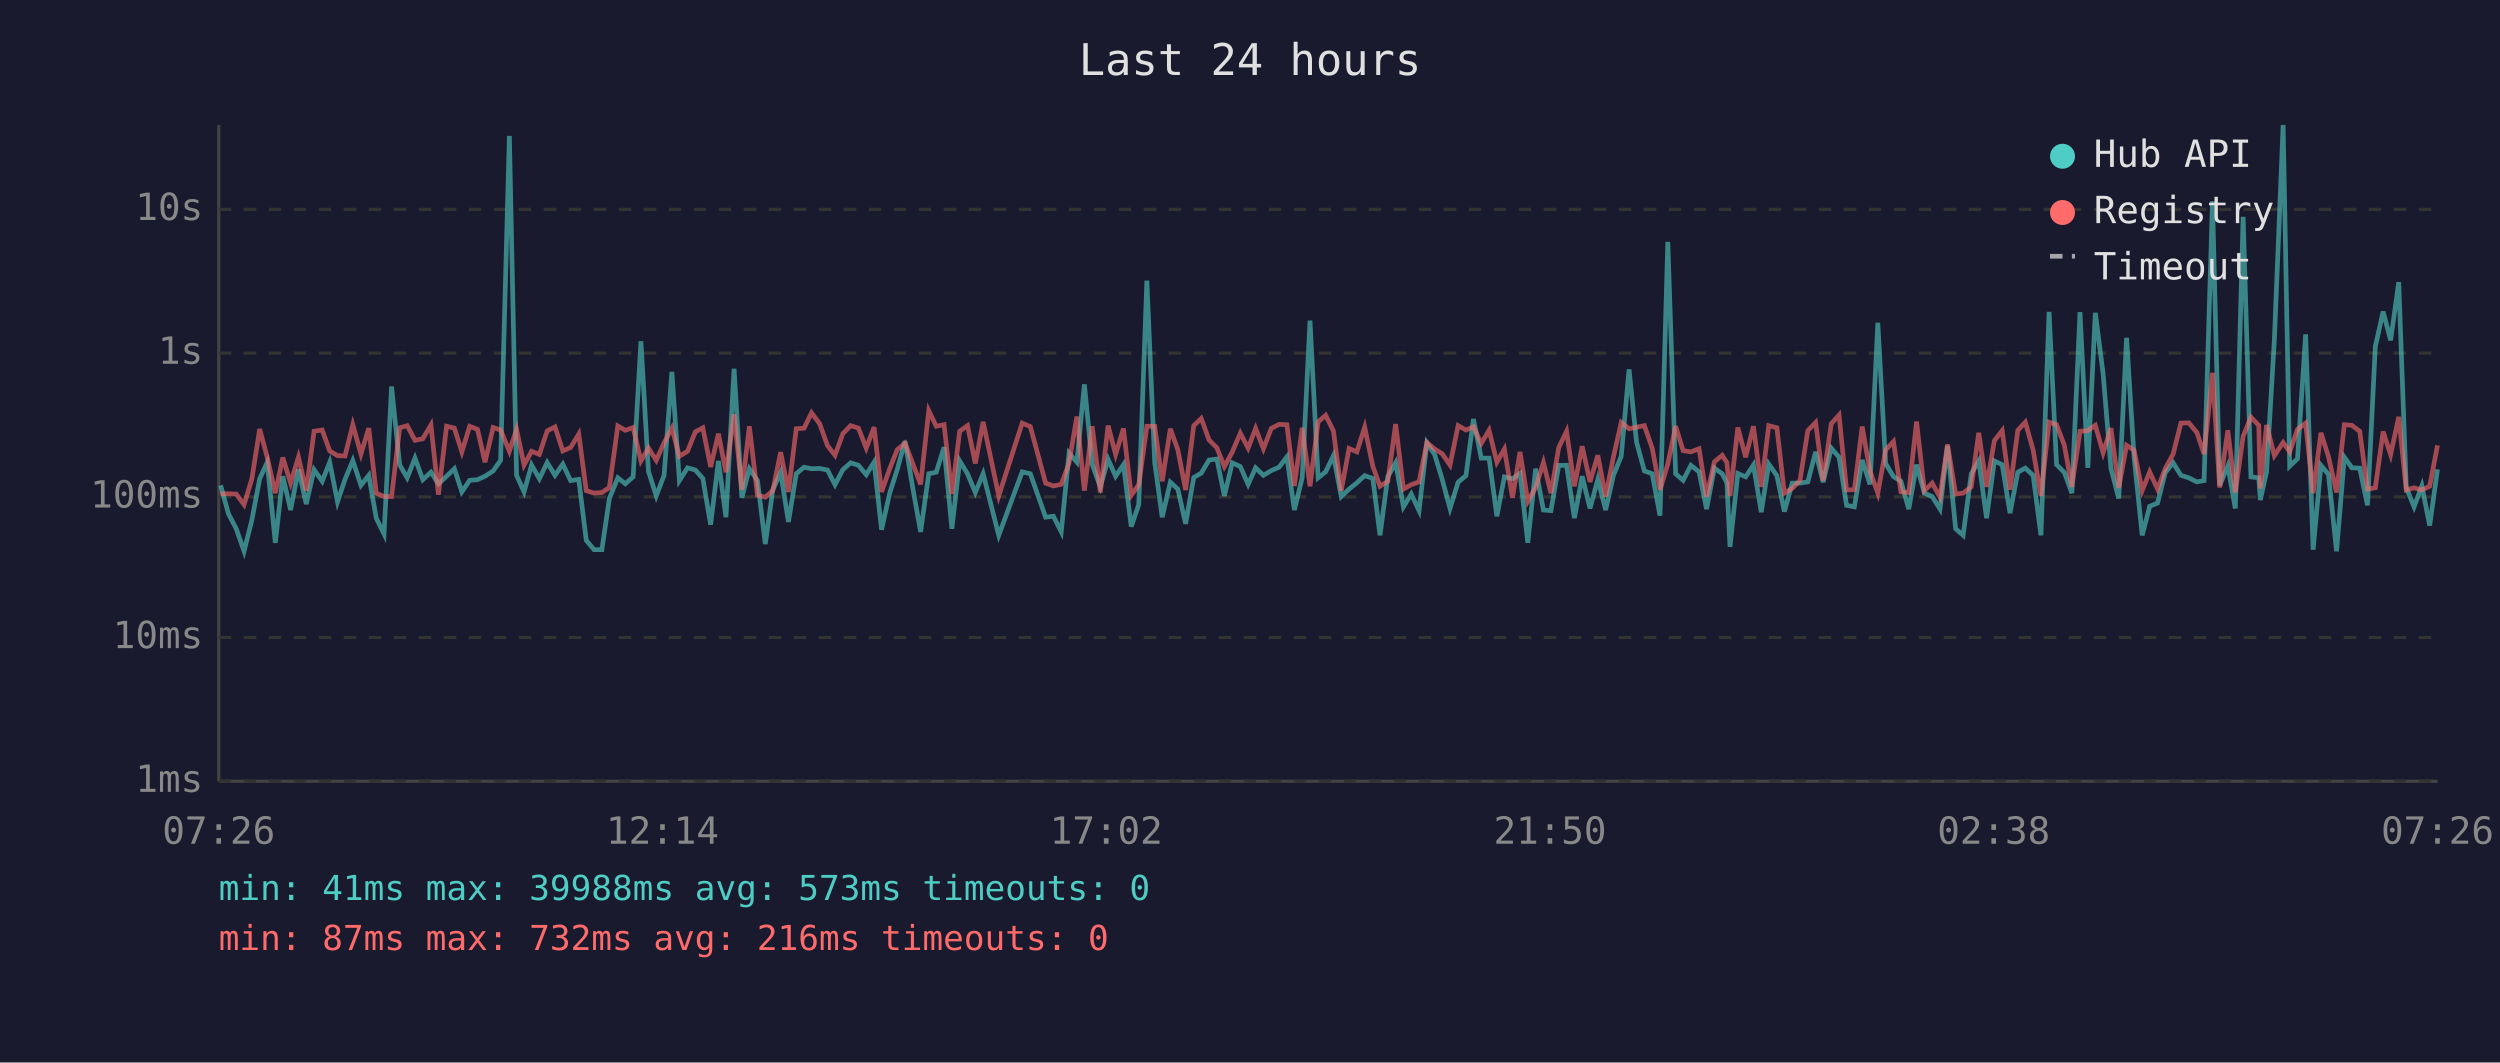
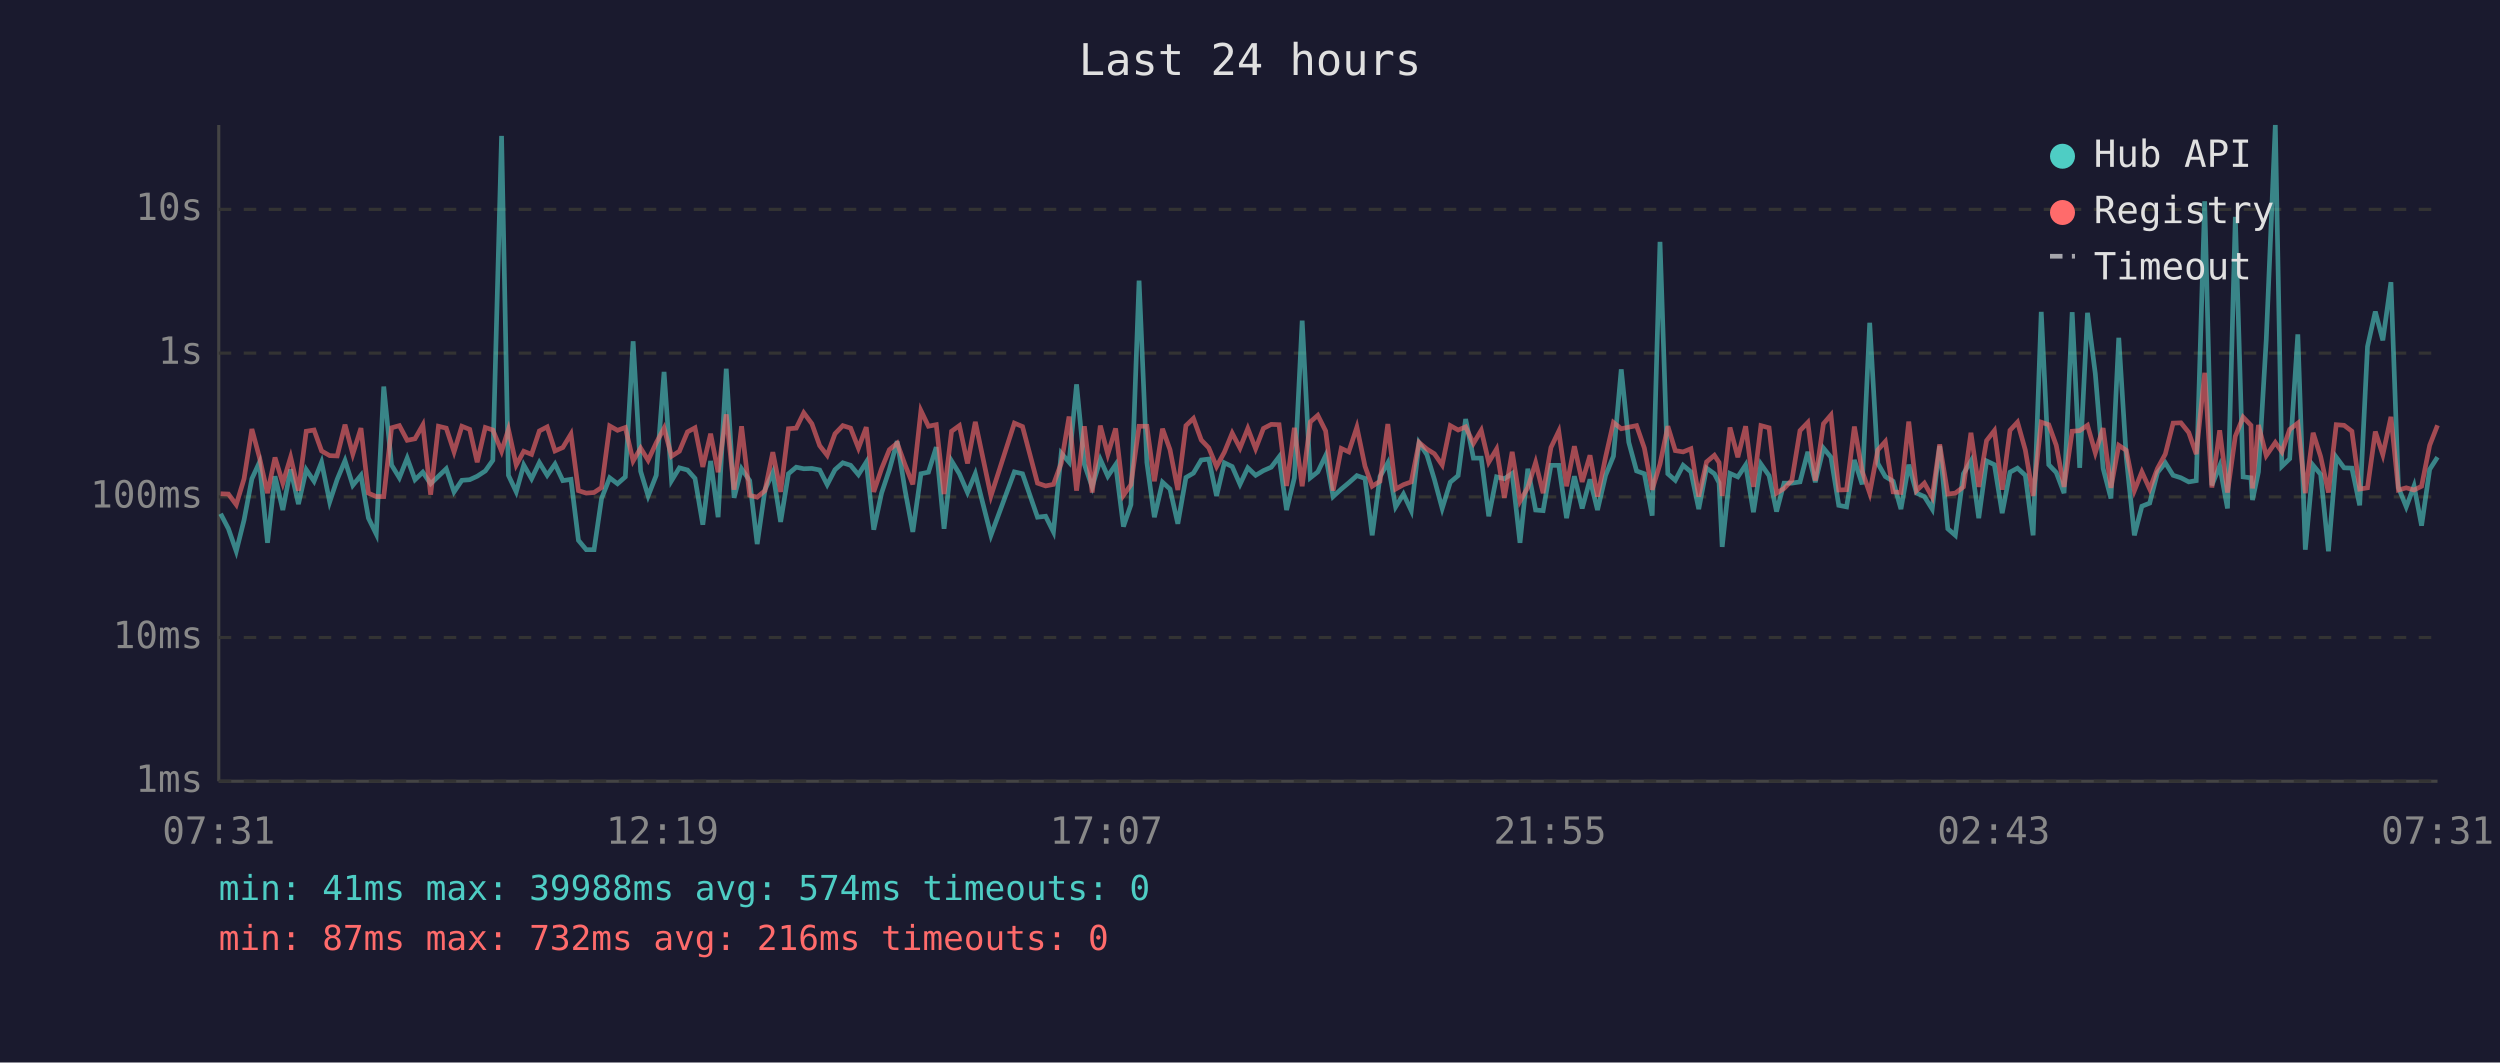
<svg xmlns="http://www.w3.org/2000/svg" viewBox="0 0 800 340" font-family="monospace" font-size="12">
  <rect width="800" height="340" fill="#1a1a2e" />
  <text x="400" y="24" fill="#e0e0e0" font-size="14" text-anchor="middle">Last 24 hours</text>
  <line x1="70" y1="40" x2="70" y2="250" stroke="#444" stroke-width="1" />
  <line x1="70" y1="250" x2="780" y2="250" stroke="#444" stroke-width="1" />
  <line x1="70" y1="250" x2="780" y2="250" stroke="#333" stroke-width="1" stroke-dasharray="4" />
  <text x="65" y="250" fill="#888" text-anchor="end" dominant-baseline="middle">1ms</text>
  <line x1="70" y1="204" x2="780" y2="204" stroke="#333" stroke-width="1" stroke-dasharray="4" />
  <text x="65" y="204" fill="#888" text-anchor="end" dominant-baseline="middle">10ms</text>
  <line x1="70" y1="159" x2="780" y2="159" stroke="#333" stroke-width="1" stroke-dasharray="4" />
  <text x="65" y="159" fill="#888" text-anchor="end" dominant-baseline="middle">100ms</text>
  <line x1="70" y1="113" x2="780" y2="113" stroke="#333" stroke-width="1" stroke-dasharray="4" />
  <text x="65" y="113" fill="#888" text-anchor="end" dominant-baseline="middle">1s</text>
  <line x1="70" y1="67" x2="780" y2="67" stroke="#333" stroke-width="1" stroke-dasharray="4" />
  <text x="65" y="67" fill="#888" text-anchor="end" dominant-baseline="middle">10s</text>
-   <text x="70" y="270" fill="#888" text-anchor="middle">07:26</text>
-   <text x="212" y="270" fill="#888" text-anchor="middle">12:14</text>
-   <text x="354" y="270" fill="#888" text-anchor="middle">17:02</text>
-   <text x="496" y="270" fill="#888" text-anchor="middle">21:50</text>
-   <text x="638" y="270" fill="#888" text-anchor="middle">02:38</text>
-   <text x="780" y="270" fill="#888" text-anchor="middle">07:26</text>
-   <polyline points="70.6,155.3 73.1,164.4 75.6,169.2 78.1,176.4 80.6,166.4 83.1,153.2 85.5,148.0 88.1,173.7 90.5,152.4 93.0,163.2 95.5,150.2 98.0,161.3 100.5,150.3 103.1,154.0 105.5,147.9 108.0,160.6 110.4,153.4 112.9,147.4 115.5,155.3 118.0,152.1 120.4,165.8 122.9,170.9 125.3,123.7 127.9,148.8 130.3,152.9 132.8,146.6 135.3,153.5 137.9,151.1 140.3,154.8 142.9,152.4 145.4,150.0 147.8,157.4 150.3,153.7 152.8,153.5 155.2,152.4 157.8,150.7 160.2,147.3 163.0,43.5 165.3,152.1 167.7,157.4 170.1,148.8 172.6,153.2 175.1,148.0 177.6,152.1 180.1,148.5 182.6,153.8 185.2,153.4 187.6,172.9 190.1,175.9 192.6,175.9 195.0,159.5 197.7,152.9 200.1,154.8 202.6,152.6 205.1,109.2 207.5,150.8 210.0,158.7 212.5,152.1 215.0,119.0 217.4,153.8 220.0,149.7 222.5,150.4 224.9,153.1 227.4,167.9 229.9,147.5 232.3,165.5 234.9,118.0 237.4,159.3 239.8,150.0 242.4,153.8 244.9,174.1 247.3,156.7 249.8,151.2 252.3,167.0 254.8,151.6 257.3,149.5 259.7,150.0 262.3,149.9 264.8,150.4 267.2,155.1 269.7,150.3 272.2,148.1 274.7,148.9 277.2,151.9 279.7,147.9 282.1,169.5 284.7,157.8 287.1,150.3 289.6,141.2 292.2,156.8 294.6,170.2 297.2,151.6 299.6,151.1 302.1,143.1 304.6,169.2 307.1,147.5 309.6,151.6 312.1,157.6 314.6,151.6 319.6,171.3 327.1,151.0 329.7,151.6 334.6,165.5 337.1,165.2 339.6,170.2 342.1,145.0 344.6,147.9 347.0,123.0 349.5,148.6 352.1,155.8 354.6,147.0 357.0,152.4 359.5,148.7 362.0,168.5 364.4,161.5 367.0,89.8 369.5,148.0 371.9,165.5 374.5,154.3 376.9,156.5 379.4,167.6 382.0,152.8 384.4,151.4 386.9,147.2 389.4,146.9 391.8,158.7 394.3,148.1 396.9,149.3 399.4,155.0 401.8,149.7 404.3,152.1 406.8,150.6 409.3,149.5 411.8,146.2 414.2,163.2 416.7,152.9 419.2,102.6 421.8,152.9 424.2,151.0 426.7,145.8 429.2,158.9 431.7,156.5 434.2,154.5 436.7,152.2 439.3,153.1 441.6,171.3 444.1,152.5 446.6,148.1 449.1,162.2 451.6,158.1 454.1,163.4 456.6,141.7 459.1,145.5 461.5,153.4 464.0,162.7 466.6,154.3 469.1,152.2 471.5,134.1 474.0,146.6 476.5,146.6 479.0,165.2 481.4,152.6 484.0,153.2 486.4,151.5 488.9,173.7 491.4,150.0 493.9,163.2 496.3,163.4 498.8,148.9 501.3,148.9 503.8,165.8 506.3,152.4 508.8,162.7 511.3,153.4 513.8,163.2 516.3,152.1 518.8,146.0 521.3,118.2 523.7,141.5 526.2,150.7 528.7,151.6 531.2,165.0 533.7,77.4 536.2,151.6 538.6,153.7 541.1,148.9 543.7,151.0 546.1,162.9 548.6,149.8 551.1,151.6 552.6,154.5 553.6,175.0 556.1,151.5 558.6,152.6 561.1,148.8 563.6,163.9 566.0,148.5 568.6,152.2 571.0,163.7 573.5,154.6 576.0,154.6 578.5,154.2 581.0,144.6 583.4,154.3 586.0,143.4 588.5,146.3 590.9,161.7 593.4,162.2 595.9,147.2 598.4,155.0 600.9,103.3 603.4,148.3 605.9,152.5 608.3,154.0 610.8,162.9 613.3,148.7 615.8,157.8 618.3,158.9 620.8,162.9 623.2,142.7 625.8,169.2 628.2,171.3 630.8,151.6 633.2,147.5 635.7,165.8 638.2,147.5 640.7,148.7 643.2,164.2 645.7,151.1 648.1,149.8 650.6,152.1 653.1,171.3 655.7,99.8 658.1,148.7 660.6,151.2 663.0,157.8 665.6,99.9 668.1,149.7 670.5,100.1 673.0,119.6 675.5,149.9 678.0,159.5 680.5,108.1 682.9,146.2 685.5,171.3 687.9,162.0 690.4,161.0 692.9,151.2 695.4,148.1 697.9,152.1 700.4,152.9 703.0,154.2 705.3,153.8 708.0,64.4 710.3,155.3 712.9,149.1 715.3,162.7 717.8,69.4 720.3,152.6 722.8,152.9 723.3,160.0 725.3,151.0 727.8,108.7 730.6,40.0 732.7,149.2 735.2,146.8 737.8,107.0 740.2,175.9 742.7,148.9 745.1,151.8 747.7,176.4 750.2,146.3 752.6,149.7 755.1,149.8 757.6,161.7 760.1,110.9 762.6,99.7 765.0,108.9 767.6,90.3 770.0,156.0 772.5,162.2 775.0,155.5 777.5,168.2 780.0,150.2" fill="none" stroke="#4ecdc4" stroke-width="1.5" opacity="0.6" />
-   <polyline points="70.6,158.0 73.1,158.0 75.6,158.1 78.1,161.5 80.6,153.2 83.1,137.3 85.5,146.3 88.1,157.8 90.5,146.4 93.0,154.6 95.5,146.3 98.0,157.0 100.5,138.0 103.1,137.6 105.5,144.3 108.0,145.8 110.4,145.9 112.9,135.9 115.5,145.3 118.0,137.0 120.4,157.8 122.9,158.9 125.3,158.9 127.9,136.9 130.3,136.2 132.8,140.9 135.3,140.4 137.9,136.0 140.3,158.3 142.9,136.4 145.4,137.0 147.8,144.6 150.3,136.4 152.8,137.4 155.2,147.9 157.8,136.8 160.2,137.6 163.0,144.4 165.3,137.4 167.7,148.8 170.1,144.4 172.6,145.4 175.1,137.9 177.6,136.6 180.1,144.3 182.6,143.2 185.2,138.9 187.6,157.0 190.1,157.8 192.6,157.6 195.0,156.0 197.7,136.3 200.1,137.7 202.6,136.8 205.1,147.5 207.5,143.4 210.0,147.3 212.5,141.7 215.0,137.0 217.4,146.0 220.0,144.4 222.5,138.2 224.9,136.9 227.4,149.4 229.9,138.8 232.3,151.1 234.9,132.6 237.4,156.7 239.8,136.4 242.4,158.5 244.9,159.1 247.3,157.0 249.8,144.7 252.3,157.4 254.8,137.2 257.3,137.0 259.7,132.1 262.3,135.6 264.8,142.6 267.2,145.7 269.7,138.8 272.2,136.2 274.7,137.0 277.2,143.4 279.7,136.7 282.1,157.4 284.7,150.0 287.1,143.9 289.6,141.8 292.2,148.7 294.6,155.0 297.2,131.4 299.6,136.4 302.1,135.9 304.6,158.1 307.1,138.0 309.6,136.2 312.1,148.3 314.6,135.0 319.6,158.7 327.1,135.4 329.7,136.5 334.6,154.6 337.1,155.5 339.6,155.0 342.1,148.2 344.6,133.3 347.0,157.0 349.5,136.4 352.1,157.6 354.6,136.2 357.0,145.4 359.5,137.1 362.0,158.5 364.4,155.1 367.0,136.4 369.5,136.4 371.9,154.0 374.5,137.2 376.9,143.9 379.4,156.8 382.0,136.2 384.4,133.9 386.9,140.8 389.4,143.3 391.8,149.3 394.3,144.7 396.9,138.6 399.4,143.4 401.8,137.1 404.3,143.6 406.8,137.1 409.3,135.8 411.8,135.9 414.2,155.5 416.7,136.9 419.2,155.6 421.8,135.0 424.2,132.9 426.7,137.9 429.2,157.0 431.7,143.5 434.2,144.6 436.7,136.7 439.3,149.2 441.6,155.6 444.1,154.0 446.6,135.7 449.1,156.5 451.6,155.1 454.1,154.2 456.6,141.6 459.1,143.7 461.5,145.2 464.0,148.8 466.6,136.2 469.1,137.6 471.5,136.6 474.0,141.9 476.5,137.7 479.0,147.9 481.4,143.7 484.0,159.3 486.4,144.6 488.9,160.4 491.4,156.0 493.9,148.0 496.3,157.8 498.8,143.2 501.3,138.0 503.8,155.6 506.3,142.8 508.8,154.2 511.3,145.7 513.8,158.9 516.3,146.2 518.8,135.2 521.3,137.2 523.7,136.7 526.2,136.2 528.7,143.4 531.2,156.7 533.7,148.5 536.2,136.4 538.6,144.2 541.1,144.6 543.7,143.6 546.1,158.9 548.6,147.8 551.1,145.7 552.6,148.0 553.6,158.7 556.1,136.8 558.6,146.3 561.1,136.4 563.6,155.8 566.0,136.2 568.6,136.9 571.0,157.8 573.5,156.3 576.0,153.7 578.5,137.8 581.0,135.2 583.4,153.8 586.0,135.6 588.5,132.8 590.9,156.8 593.4,156.7 595.9,136.5 598.4,150.8 600.9,157.8 603.4,144.0 605.9,141.3 608.3,157.4 610.8,157.6 613.3,134.9 615.8,157.0 618.3,154.6 620.8,159.1 623.2,142.2 625.8,158.1 628.2,157.8 630.8,155.8 633.2,138.5 635.7,155.8 638.2,141.0 640.7,137.8 643.2,156.7 645.7,137.7 648.1,135.1 650.6,144.0 653.1,158.7 655.7,135.1 658.1,135.9 660.6,142.5 663.0,155.8 665.6,138.0 668.1,137.8 670.5,136.1 673.0,144.9 675.5,137.0 678.0,156.1 680.5,142.5 682.9,144.1 685.5,157.0 687.9,151.0 690.4,156.5 692.9,149.9 695.4,145.3 697.9,135.4 700.4,135.3 703.0,138.4 705.3,145.3 708.0,119.3 710.3,156.0 712.9,137.7 715.3,157.6 717.8,139.6 720.3,133.5 722.8,136.1 723.3,156.3 725.3,136.0 727.8,145.8 730.6,141.6 732.7,144.6 735.2,137.4 737.8,135.4 740.2,157.8 742.7,138.5 745.1,146.1 747.7,157.6 750.2,135.9 752.6,136.1 755.1,138.0 757.6,156.5 760.1,156.1 762.6,138.1 765.0,145.5 767.6,133.4 770.0,156.8 772.5,156.1 775.0,156.8 777.5,155.6 780.0,142.5" fill="none" stroke="#ff6b6b" stroke-width="1.5" opacity="0.6" />
+   <text x="70" y="270" fill="#888" text-anchor="middle">07:31</text>
+   <text x="212" y="270" fill="#888" text-anchor="middle">12:19</text>
+   <text x="354" y="270" fill="#888" text-anchor="middle">17:07</text>
+   <text x="496" y="270" fill="#888" text-anchor="middle">21:55</text>
+   <text x="638" y="270" fill="#888" text-anchor="middle">02:43</text>
+   <text x="780" y="270" fill="#888" text-anchor="middle">07:31</text>
+   <polyline points="70.6,164.4 73.1,169.2 75.6,176.4 78.1,166.4 80.6,153.2 83.0,148.0 85.6,173.7 88.0,152.4 90.5,163.2 93.0,150.2 95.5,161.3 98.0,150.3 100.5,154.0 102.9,147.9 105.5,160.6 107.9,153.4 110.4,147.4 112.9,155.3 115.5,152.1 117.9,165.8 120.4,170.9 122.8,123.7 125.3,148.8 127.8,152.9 130.3,146.6 132.8,153.5 135.3,151.1 137.8,154.8 140.3,152.4 142.8,150.0 145.3,157.4 147.8,153.7 150.3,153.5 152.7,152.4 155.3,150.7 157.7,147.3 160.5,43.5 162.7,152.1 165.2,157.4 167.6,148.8 170.1,153.2 172.6,148.0 175.1,152.1 177.6,148.5 180.1,153.8 182.7,153.4 185.1,172.9 187.6,175.9 190.1,175.9 192.5,159.5 195.1,152.9 197.6,154.8 200.1,152.6 202.6,109.2 205.0,150.8 207.4,158.7 210.0,152.1 212.5,119.0 214.9,153.8 217.4,149.7 220.0,150.4 222.4,153.1 224.9,167.9 227.4,147.5 229.8,165.5 232.4,118.0 234.9,159.3 237.3,150.0 239.9,153.8 242.3,174.1 244.8,156.7 247.3,151.2 249.8,167.0 252.3,151.6 254.8,149.5 257.2,150.0 259.8,149.9 262.3,150.4 264.7,155.1 267.2,150.3 269.7,148.1 272.2,148.9 274.7,151.9 277.2,147.9 279.6,169.5 282.1,157.8 284.6,150.3 287.1,141.2 289.6,156.8 292.1,170.2 294.7,151.6 297.1,151.1 299.6,143.1 302.1,169.2 304.5,147.5 307.0,151.6 309.6,157.6 312.1,151.6 317.1,171.3 324.6,151.0 327.2,151.6 332.0,165.5 334.6,165.2 337.1,170.2 339.6,145.0 342.1,147.9 344.5,123.0 347.0,148.6 349.5,155.8 352.1,147.0 354.5,152.4 357.0,148.7 359.5,168.5 361.9,161.5 364.5,89.8 367.0,148.0 369.4,165.5 372.0,154.3 374.4,156.5 376.9,167.6 379.5,152.8 381.9,151.4 384.4,147.2 386.8,146.9 389.3,158.7 391.8,148.1 394.3,149.3 396.8,155.0 399.3,149.7 401.8,152.1 404.3,150.6 406.8,149.5 409.3,146.2 411.7,163.2 414.2,152.9 416.7,102.6 419.3,152.9 421.7,151.0 424.2,145.8 426.6,158.9 429.2,156.5 431.6,154.5 434.2,152.2 436.8,153.1 439.1,171.3 441.6,152.5 444.1,148.1 446.6,162.2 449.1,158.1 451.6,163.4 454.1,141.7 456.6,145.5 459.0,153.4 461.5,162.7 464.1,154.3 466.6,152.2 469.0,134.1 471.5,146.6 474.0,146.6 476.4,165.2 478.9,152.6 481.4,153.2 483.9,151.5 486.4,173.7 488.9,150.0 491.4,163.2 493.8,163.4 496.3,148.9 498.8,148.9 501.3,165.8 503.8,152.4 506.3,162.7 508.8,153.4 511.2,163.2 513.8,152.1 516.3,146.0 518.8,118.2 521.2,141.5 523.7,150.7 526.2,151.6 528.7,165.0 531.2,77.4 533.7,151.6 536.1,153.7 538.6,148.9 541.1,151.0 543.6,162.9 546.1,149.8 548.6,151.6 550.1,154.5 551.1,175.0 553.6,151.5 556.1,152.6 558.6,148.8 561.1,163.9 563.5,148.5 566.1,152.2 568.5,163.7 570.9,154.6 573.4,154.6 576.0,154.2 578.5,144.6 580.9,154.3 583.5,143.4 585.9,146.3 588.4,161.7 590.9,162.2 593.4,147.2 595.9,155.0 598.3,103.3 600.9,148.3 603.3,152.5 605.8,154.0 608.3,162.9 610.8,148.7 613.3,157.8 615.8,158.9 618.3,162.9 620.7,142.7 623.3,169.2 625.7,171.3 628.3,151.6 630.7,147.5 633.2,165.8 635.7,147.5 638.2,148.7 640.7,164.2 643.2,151.1 645.6,149.8 648.1,152.1 650.6,171.3 653.2,99.8 655.6,148.7 658.0,151.2 660.5,157.8 663.1,99.9 665.5,149.7 668.0,100.1 670.5,119.6 673.0,149.9 675.5,159.5 678.0,108.1 680.4,146.2 683.0,171.3 685.4,162.0 687.9,161.0 690.4,151.2 692.9,148.1 695.4,152.1 697.9,152.9 700.4,154.2 702.8,153.8 705.5,64.4 707.8,155.3 710.3,149.1 712.8,162.7 715.3,69.4 717.8,152.6 720.3,152.9 720.8,160.0 722.7,151.0 725.2,108.7 728.1,40.0 730.2,149.2 732.7,146.8 735.3,107.0 737.7,175.9 740.2,148.9 742.6,151.8 745.1,176.4 747.6,146.3 750.1,149.7 752.6,149.8 755.1,161.7 757.6,110.9 760.1,99.7 762.5,108.9 765.1,90.3 767.5,156.0 770.0,162.2 772.5,155.5 774.9,168.2 777.5,150.2 780.0,146.3" fill="none" stroke="#4ecdc4" stroke-width="1.5" opacity="0.6" />
+   <polyline points="70.6,158.0 73.1,158.1 75.6,161.5 78.1,153.2 80.6,137.3 83.0,146.3 85.6,157.8 88.0,146.4 90.5,154.6 93.0,146.3 95.5,157.0 98.0,138.0 100.5,137.6 102.9,144.3 105.5,145.8 107.9,145.9 110.4,135.9 112.9,145.3 115.5,137.0 117.9,157.8 120.4,158.9 122.8,158.9 125.3,136.9 127.8,136.2 130.3,140.9 132.8,140.4 135.3,136.0 137.8,158.3 140.3,136.4 142.8,137.0 145.3,144.6 147.8,136.4 150.3,137.4 152.7,147.9 155.3,136.8 157.7,137.6 160.5,144.4 162.7,137.4 165.2,148.8 167.6,144.4 170.1,145.4 172.6,137.9 175.1,136.6 177.6,144.3 180.1,143.2 182.7,138.9 185.1,157.0 187.6,157.8 190.1,157.6 192.5,156.0 195.1,136.3 197.6,137.7 200.1,136.8 202.6,147.5 205.0,143.4 207.4,147.3 210.0,141.7 212.5,137.0 214.9,146.0 217.4,144.4 220.0,138.2 222.4,136.9 224.9,149.4 227.4,138.8 229.8,151.1 232.4,132.6 234.9,156.7 237.3,136.4 239.9,158.5 242.3,159.1 244.8,157.0 247.3,144.7 249.8,157.4 252.3,137.2 254.8,137.0 257.2,132.1 259.8,135.6 262.3,142.6 264.7,145.7 267.2,138.8 269.7,136.2 272.2,137.0 274.7,143.4 277.2,136.7 279.6,157.4 282.1,150.0 284.6,143.9 287.1,141.8 289.6,148.7 292.1,155.0 294.7,131.4 297.1,136.4 299.6,135.9 302.1,158.1 304.5,138.0 307.0,136.2 309.6,148.3 312.1,135.0 317.1,158.7 324.6,135.4 327.2,136.5 332.0,154.6 334.6,155.5 337.1,155.0 339.6,148.2 342.1,133.3 344.5,157.0 347.0,136.4 349.5,157.6 352.1,136.2 354.5,145.4 357.0,137.1 359.5,158.5 361.9,155.1 364.5,136.4 367.0,136.4 369.4,154.0 372.0,137.2 374.4,143.9 376.9,156.8 379.5,136.2 381.9,133.9 384.4,140.8 386.8,143.3 389.3,149.3 391.8,144.7 394.3,138.6 396.8,143.4 399.3,137.1 401.8,143.6 404.3,137.1 406.8,135.8 409.3,135.9 411.7,155.5 414.2,136.9 416.7,155.6 419.3,135.0 421.7,132.9 424.2,137.9 426.6,157.0 429.2,143.5 431.6,144.6 434.2,136.7 436.8,149.2 439.1,155.6 441.6,154.0 444.1,135.7 446.6,156.5 449.1,155.1 451.6,154.2 454.1,141.6 456.6,143.7 459.0,145.2 461.5,148.8 464.1,136.2 466.6,137.6 469.0,136.6 471.5,141.9 474.0,137.7 476.4,147.9 478.9,143.7 481.4,159.3 483.9,144.6 486.4,160.4 488.9,156.0 491.4,148.0 493.8,157.8 496.3,143.2 498.8,138.0 501.3,155.6 503.8,142.8 506.3,154.2 508.8,145.7 511.2,158.9 513.8,146.2 516.3,135.2 518.8,137.2 521.2,136.7 523.7,136.2 526.2,143.4 528.7,156.7 531.2,148.5 533.7,136.4 536.1,144.2 538.6,144.6 541.1,143.6 543.6,158.9 546.1,147.8 548.6,145.7 550.1,148.0 551.1,158.7 553.6,136.8 556.1,146.3 558.6,136.4 561.1,155.8 563.5,136.2 566.1,136.9 568.5,157.8 570.9,156.3 573.4,153.7 576.0,137.8 578.5,135.2 580.9,153.8 583.5,135.6 585.9,132.8 588.4,156.8 590.9,156.7 593.4,136.5 595.9,150.8 598.3,157.8 600.9,144.0 603.3,141.3 605.8,157.4 608.3,157.6 610.8,134.9 613.3,157.0 615.8,154.6 618.3,159.1 620.7,142.2 623.3,158.1 625.7,157.8 628.3,155.8 630.7,138.5 633.2,155.8 635.7,141.0 638.2,137.8 640.7,156.7 643.2,137.7 645.6,135.1 648.1,144.0 650.6,158.7 653.2,135.1 655.6,135.9 658.0,142.5 660.5,155.8 663.1,138.0 665.5,137.8 668.0,136.1 670.5,144.9 673.0,137.0 675.5,156.1 678.0,142.5 680.4,144.1 683.0,157.0 685.4,151.0 687.9,156.5 690.4,149.9 692.9,145.3 695.4,135.4 697.9,135.3 700.4,138.4 702.8,145.3 705.5,119.3 707.8,156.0 710.3,137.7 712.8,157.6 715.3,139.6 717.8,133.5 720.3,136.1 720.8,156.3 722.7,136.0 725.2,145.8 728.1,141.6 730.2,144.6 732.7,137.4 735.3,135.4 737.7,157.8 740.2,138.5 742.6,146.1 745.1,157.6 747.6,135.9 750.1,136.1 752.6,138.0 755.1,156.5 757.6,156.1 760.1,138.1 762.5,145.5 765.1,133.4 767.5,156.8 770.0,156.1 772.5,156.8 774.9,155.6 777.5,142.5 780.0,136.1" fill="none" stroke="#ff6b6b" stroke-width="1.5" opacity="0.6" />
  <circle cx="660" cy="50" r="4" fill="#4ecdc4" />
  <text x="670" y="50" fill="#e0e0e0" dominant-baseline="middle">Hub API</text>
  <circle cx="660" cy="68" r="4" fill="#ff6b6b" />
  <text x="670" y="68" fill="#e0e0e0" dominant-baseline="middle">Registry</text>
  <line x1="656" y1="82" x2="664" y2="82" stroke="#e0e0e0" stroke-width="1.5" stroke-dasharray="4,3" opacity="0.7" />
  <text x="670" y="86" fill="#e0e0e0" dominant-baseline="middle">Timeout</text>
-   <text x="70" y="288" fill="#4ecdc4" font-size="11">min: 41ms  max: 39988ms  avg: 573ms  timeouts: 0</text>
+   <text x="70" y="288" fill="#4ecdc4" font-size="11">min: 41ms  max: 39988ms  avg: 574ms  timeouts: 0</text>
  <text x="70" y="304" fill="#ff6b6b" font-size="11">min: 87ms  max: 732ms  avg: 216ms  timeouts: 0</text>
</svg>
